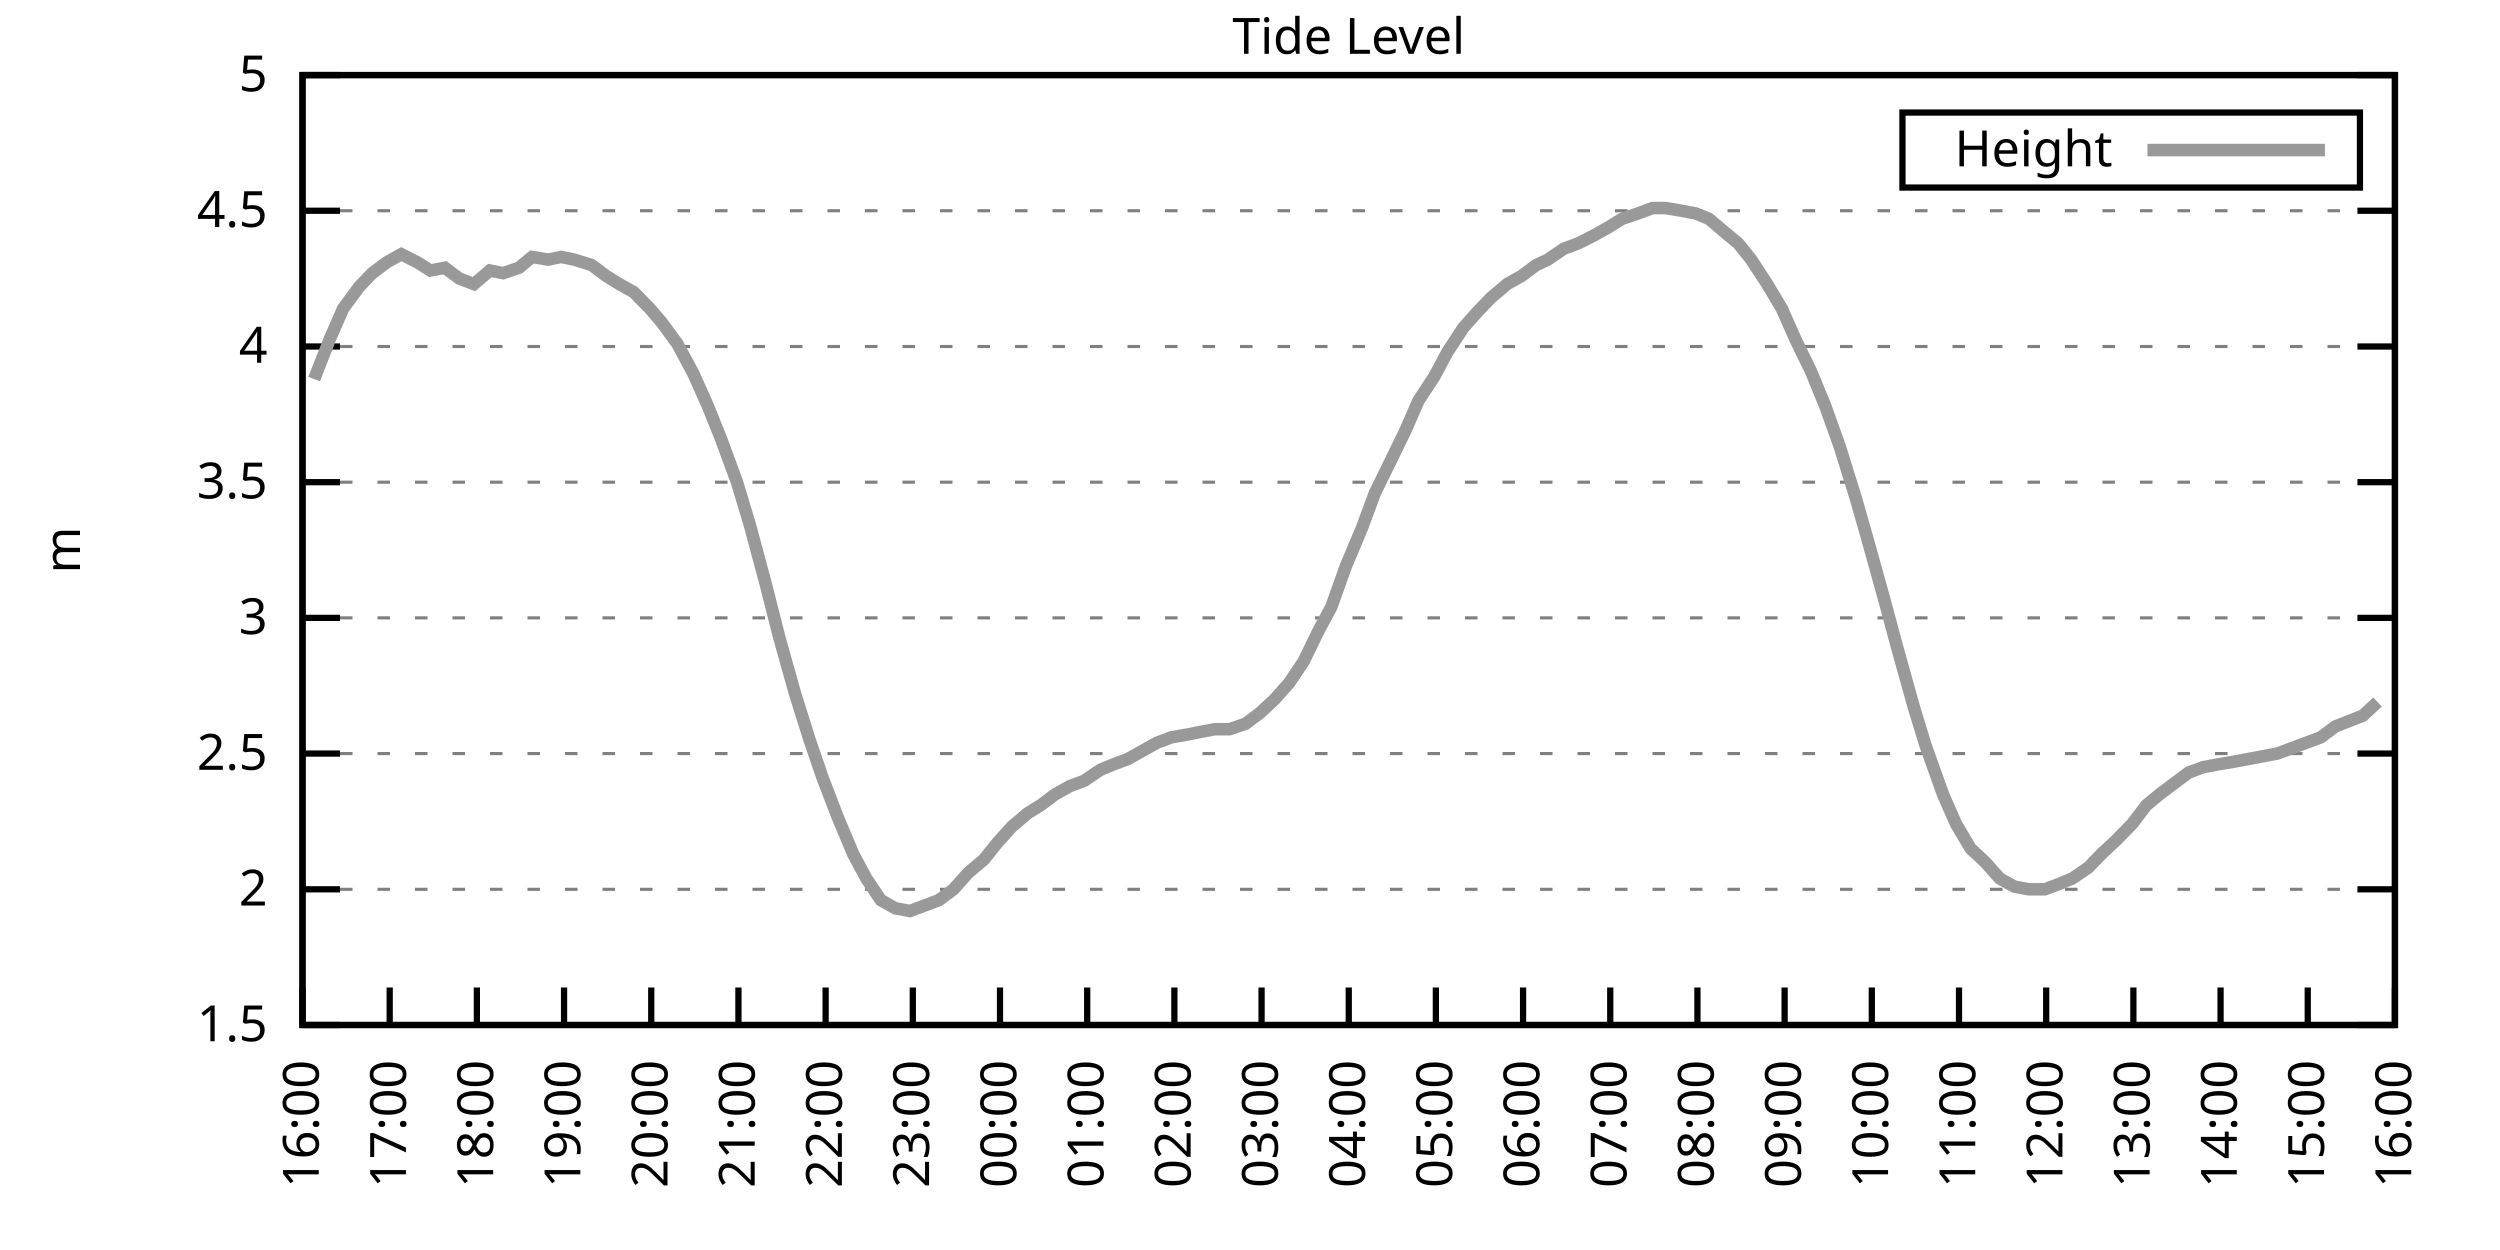
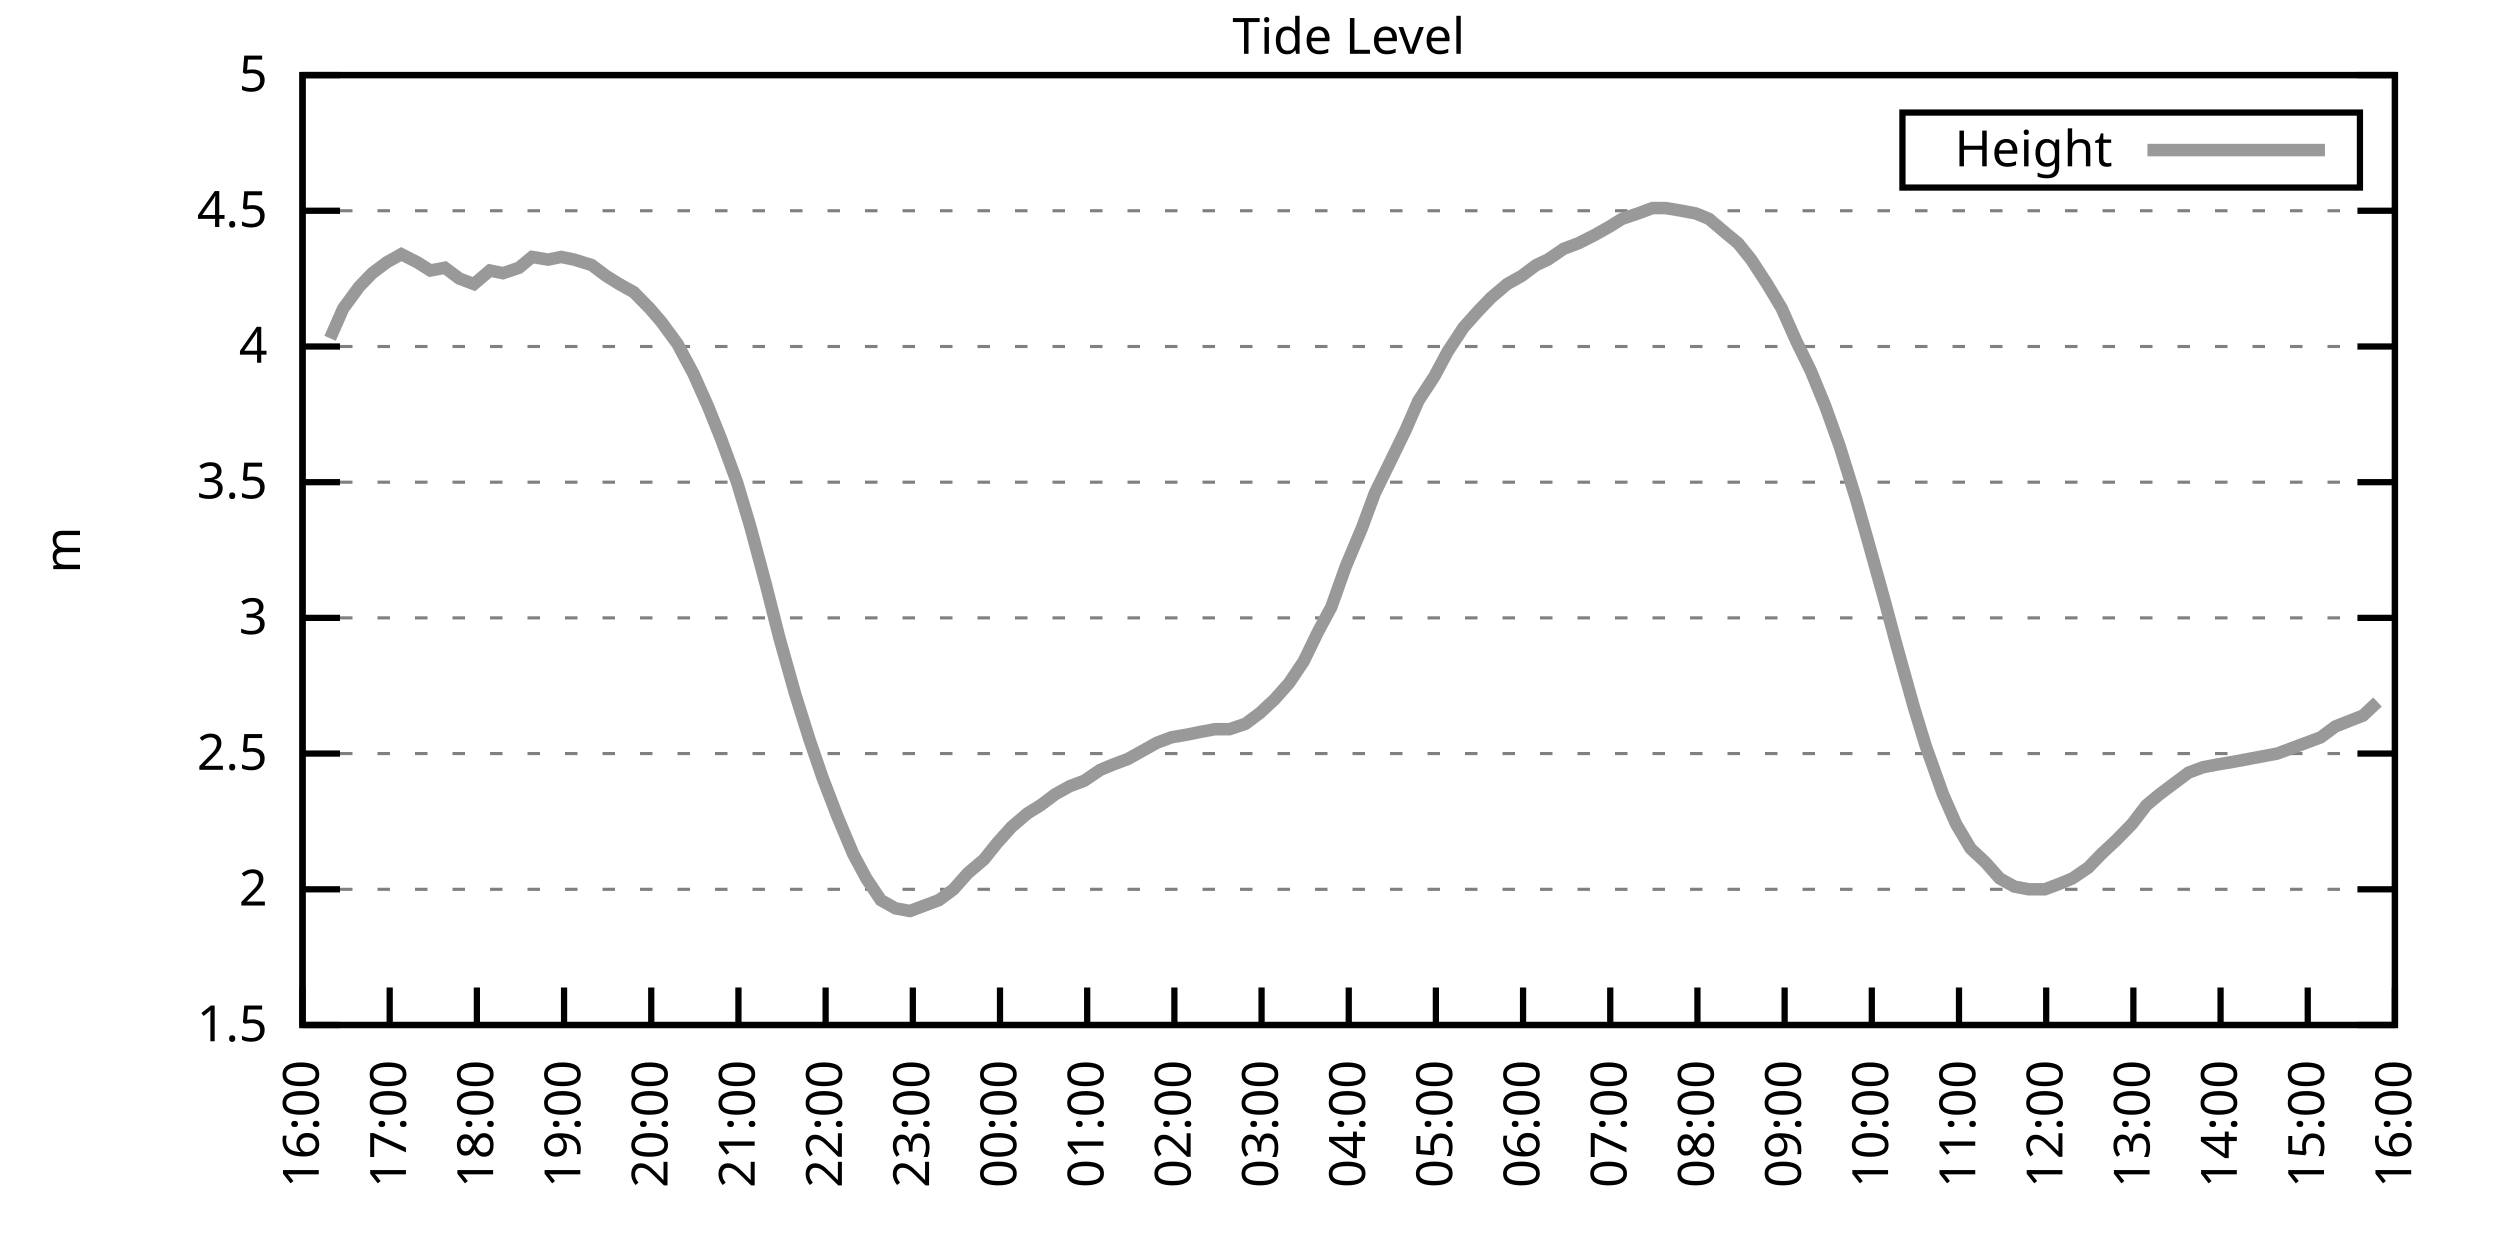
<svg xmlns="http://www.w3.org/2000/svg" xmlns:xlink="http://www.w3.org/1999/xlink" width="400" height="200" viewBox="0 0 400 200">
  <g id="gnuplot_canvas">
    <rect x="0" y="0" width="400" height="200" fill="none" />
    <defs>
      <circle id="gpDot" r="0.5" stroke-width="0.5" stroke="currentColor" />
      <path id="gpPt0" stroke-width="0.333" stroke="currentColor" d="M-1,0 h2 M0,-1 v2" />
      <path id="gpPt1" stroke-width="0.333" stroke="currentColor" d="M-1,-1 L1,1 M1,-1 L-1,1" />
      <path id="gpPt2" stroke-width="0.333" stroke="currentColor" d="M-1,0 L1,0 M0,-1 L0,1 M-1,-1 L1,1 M-1,1 L1,-1" />
      <rect id="gpPt3" stroke-width="0.333" stroke="currentColor" x="-1" y="-1" width="2" height="2" />
      <rect id="gpPt4" stroke-width="0.333" stroke="currentColor" fill="currentColor" x="-1" y="-1" width="2" height="2" />
      <circle id="gpPt5" stroke-width="0.333" stroke="currentColor" cx="0" cy="0" r="1" />
      <use xlink:href="#gpPt5" id="gpPt6" fill="currentColor" stroke="none" />
      <path id="gpPt7" stroke-width="0.333" stroke="currentColor" d="M0,-1.33 L-1.33,0.67 L1.33,0.67 z" />
      <use xlink:href="#gpPt7" id="gpPt8" fill="currentColor" stroke="none" />
      <use xlink:href="#gpPt7" id="gpPt9" stroke="currentColor" transform="rotate(180)" />
      <use xlink:href="#gpPt9" id="gpPt10" fill="currentColor" stroke="none" />
      <use xlink:href="#gpPt3" id="gpPt11" stroke="currentColor" transform="rotate(45)" />
      <use xlink:href="#gpPt11" id="gpPt12" fill="currentColor" stroke="none" />
      <path id="gpPt13" stroke-width="0.333" stroke="currentColor" d="M0,1.330 L1.265,0.411 L0.782,-1.067 L-0.782,-1.076 L-1.265,0.411 z" />
      <use xlink:href="#gpPt13" id="gpPt14" fill="currentColor" stroke="none" />
      <filter id="textbox" filterUnits="objectBoundingBox" x="0" y="0" height="1" width="1">
        <feFlood flood-color="white" flood-opacity="1" result="bgnd" />
        <feComposite in="SourceGraphic" in2="bgnd" operator="atop" />
      </filter>
      <filter id="greybox" filterUnits="objectBoundingBox" x="0" y="0" height="1" width="1">
        <feFlood flood-color="lightgrey" flood-opacity="1" result="grey" />
        <feComposite in="SourceGraphic" in2="grey" operator="atop" />
      </filter>
    </defs>
    <g fill="none" color="white" stroke="currentColor" stroke-width="1.00" stroke-linecap="butt" stroke-linejoin="miter">
</g>
    <g fill="none" color="black" stroke="currentColor" stroke-width="1.00" stroke-linecap="butt" stroke-linejoin="miter">
      <g stroke="none" shape-rendering="crispEdges">
        <polygon fill="rgb(255, 255, 255)" points="48.40,164.00 383.18,164.00 383.18,12.02 48.40,12.02 " />
      </g>
    </g>
    <g fill="none" color="black" stroke="currentColor" stroke-width="1.00" stroke-linecap="butt" stroke-linejoin="miter">
</g>
    <g fill="none" color="black" stroke="black" stroke-width="0.50" stroke-linecap="butt" stroke-linejoin="miter">
</g>
    <g fill="none" color="gray" stroke="currentColor" stroke-width="0.50" stroke-linecap="butt" stroke-linejoin="miter">
      <path stroke="gray" stroke-dasharray="2,4" class="gridline" d="M48.40,164.00 L383.19,164.00  " />
    </g>
    <g fill="none" color="gray" stroke="gray" stroke-width="1.00" stroke-linecap="butt" stroke-linejoin="miter">
</g>
    <g fill="none" color="black" stroke="currentColor" stroke-width="1.00" stroke-linecap="butt" stroke-linejoin="miter">
      <path stroke="black" d="M48.40,164.00 L54.40,164.00 M383.19,164.00 L377.19,164.00  " />
      <g transform="translate(42.80,166.60)" stroke="none" fill="black" font-family="Sans" font-size="8.00" text-anchor="end">
        <text>
          <tspan font-family="Sans"> 1.5</tspan>
        </text>
      </g>
    </g>
    <g fill="none" color="black" stroke="currentColor" stroke-width="1.00" stroke-linecap="butt" stroke-linejoin="miter">
</g>
    <g fill="none" color="black" stroke="black" stroke-width="0.50" stroke-linecap="butt" stroke-linejoin="miter">
</g>
    <g fill="none" color="gray" stroke="currentColor" stroke-width="0.50" stroke-linecap="butt" stroke-linejoin="miter">
      <path stroke="gray" stroke-dasharray="2,4" class="gridline" d="M48.40,142.29 L383.19,142.29  " />
    </g>
    <g fill="none" color="gray" stroke="gray" stroke-width="1.00" stroke-linecap="butt" stroke-linejoin="miter">
</g>
    <g fill="none" color="black" stroke="currentColor" stroke-width="1.00" stroke-linecap="butt" stroke-linejoin="miter">
      <path stroke="black" d="M48.40,142.29 L54.40,142.29 M383.19,142.29 L377.19,142.29  " />
      <g transform="translate(42.80,144.89)" stroke="none" fill="black" font-family="Sans" font-size="8.00" text-anchor="end">
        <text>
          <tspan font-family="Sans"> 2</tspan>
        </text>
      </g>
    </g>
    <g fill="none" color="black" stroke="currentColor" stroke-width="1.00" stroke-linecap="butt" stroke-linejoin="miter">
</g>
    <g fill="none" color="black" stroke="black" stroke-width="0.50" stroke-linecap="butt" stroke-linejoin="miter">
</g>
    <g fill="none" color="gray" stroke="currentColor" stroke-width="0.50" stroke-linecap="butt" stroke-linejoin="miter">
      <path stroke="gray" stroke-dasharray="2,4" class="gridline" d="M48.40,120.57 L383.19,120.57  " />
    </g>
    <g fill="none" color="gray" stroke="gray" stroke-width="1.00" stroke-linecap="butt" stroke-linejoin="miter">
</g>
    <g fill="none" color="black" stroke="currentColor" stroke-width="1.00" stroke-linecap="butt" stroke-linejoin="miter">
      <path stroke="black" d="M48.40,120.57 L54.40,120.57 M383.19,120.57 L377.19,120.57  " />
      <g transform="translate(42.80,123.17)" stroke="none" fill="black" font-family="Sans" font-size="8.00" text-anchor="end">
        <text>
          <tspan font-family="Sans"> 2.5</tspan>
        </text>
      </g>
    </g>
    <g fill="none" color="black" stroke="currentColor" stroke-width="1.00" stroke-linecap="butt" stroke-linejoin="miter">
</g>
    <g fill="none" color="black" stroke="black" stroke-width="0.50" stroke-linecap="butt" stroke-linejoin="miter">
</g>
    <g fill="none" color="gray" stroke="currentColor" stroke-width="0.50" stroke-linecap="butt" stroke-linejoin="miter">
      <path stroke="gray" stroke-dasharray="2,4" class="gridline" d="M48.40,98.86 L383.19,98.86  " />
    </g>
    <g fill="none" color="gray" stroke="gray" stroke-width="1.00" stroke-linecap="butt" stroke-linejoin="miter">
</g>
    <g fill="none" color="black" stroke="currentColor" stroke-width="1.00" stroke-linecap="butt" stroke-linejoin="miter">
      <path stroke="black" d="M48.40,98.86 L54.40,98.86 M383.19,98.86 L377.19,98.86  " />
      <g transform="translate(42.80,101.46)" stroke="none" fill="black" font-family="Sans" font-size="8.00" text-anchor="end">
        <text>
          <tspan font-family="Sans"> 3</tspan>
        </text>
      </g>
    </g>
    <g fill="none" color="black" stroke="currentColor" stroke-width="1.00" stroke-linecap="butt" stroke-linejoin="miter">
</g>
    <g fill="none" color="black" stroke="black" stroke-width="0.50" stroke-linecap="butt" stroke-linejoin="miter">
</g>
    <g fill="none" color="gray" stroke="currentColor" stroke-width="0.50" stroke-linecap="butt" stroke-linejoin="miter">
      <path stroke="gray" stroke-dasharray="2,4" class="gridline" d="M48.40,77.15 L383.19,77.15  " />
    </g>
    <g fill="none" color="gray" stroke="gray" stroke-width="1.00" stroke-linecap="butt" stroke-linejoin="miter">
</g>
    <g fill="none" color="black" stroke="currentColor" stroke-width="1.00" stroke-linecap="butt" stroke-linejoin="miter">
      <path stroke="black" d="M48.40,77.15 L54.40,77.15 M383.19,77.15 L377.19,77.15  " />
      <g transform="translate(42.80,79.75)" stroke="none" fill="black" font-family="Sans" font-size="8.00" text-anchor="end">
        <text>
          <tspan font-family="Sans"> 3.5</tspan>
        </text>
      </g>
    </g>
    <g fill="none" color="black" stroke="currentColor" stroke-width="1.00" stroke-linecap="butt" stroke-linejoin="miter">
</g>
    <g fill="none" color="black" stroke="black" stroke-width="0.50" stroke-linecap="butt" stroke-linejoin="miter">
</g>
    <g fill="none" color="gray" stroke="currentColor" stroke-width="0.50" stroke-linecap="butt" stroke-linejoin="miter">
      <path stroke="gray" stroke-dasharray="2,4" class="gridline" d="M48.40,55.44 L383.19,55.44  " />
    </g>
    <g fill="none" color="gray" stroke="gray" stroke-width="1.00" stroke-linecap="butt" stroke-linejoin="miter">
</g>
    <g fill="none" color="black" stroke="currentColor" stroke-width="1.00" stroke-linecap="butt" stroke-linejoin="miter">
      <path stroke="black" d="M48.40,55.44 L54.40,55.44 M383.19,55.44 L377.19,55.44  " />
      <g transform="translate(42.80,58.04)" stroke="none" fill="black" font-family="Sans" font-size="8.00" text-anchor="end">
        <text>
          <tspan font-family="Sans"> 4</tspan>
        </text>
      </g>
    </g>
    <g fill="none" color="black" stroke="currentColor" stroke-width="1.00" stroke-linecap="butt" stroke-linejoin="miter">
</g>
    <g fill="none" color="black" stroke="black" stroke-width="0.50" stroke-linecap="butt" stroke-linejoin="miter">
</g>
    <g fill="none" color="gray" stroke="currentColor" stroke-width="0.50" stroke-linecap="butt" stroke-linejoin="miter">
      <path stroke="gray" stroke-dasharray="2,4" class="gridline" d="M48.40,33.72 L383.19,33.72  " />
    </g>
    <g fill="none" color="gray" stroke="gray" stroke-width="1.00" stroke-linecap="butt" stroke-linejoin="miter">
</g>
    <g fill="none" color="black" stroke="currentColor" stroke-width="1.00" stroke-linecap="butt" stroke-linejoin="miter">
      <path stroke="black" d="M48.40,33.72 L54.40,33.72 M383.19,33.72 L377.19,33.72  " />
      <g transform="translate(42.80,36.32)" stroke="none" fill="black" font-family="Sans" font-size="8.00" text-anchor="end">
        <text>
          <tspan font-family="Sans"> 4.5</tspan>
        </text>
      </g>
    </g>
    <g fill="none" color="black" stroke="currentColor" stroke-width="1.00" stroke-linecap="butt" stroke-linejoin="miter">
</g>
    <g fill="none" color="black" stroke="black" stroke-width="0.50" stroke-linecap="butt" stroke-linejoin="miter">
</g>
    <g fill="none" color="gray" stroke="currentColor" stroke-width="0.50" stroke-linecap="butt" stroke-linejoin="miter">
      <path stroke="gray" stroke-dasharray="2,4" class="gridline" d="M48.40,12.01 L383.19,12.01  " />
    </g>
    <g fill="none" color="gray" stroke="gray" stroke-width="1.00" stroke-linecap="butt" stroke-linejoin="miter">
</g>
    <g fill="none" color="black" stroke="currentColor" stroke-width="1.00" stroke-linecap="butt" stroke-linejoin="miter">
      <path stroke="black" d="M48.40,12.01 L54.40,12.01 M383.19,12.01 L377.19,12.01  " />
      <g transform="translate(42.80,14.61)" stroke="none" fill="black" font-family="Sans" font-size="8.00" text-anchor="end">
        <text>
          <tspan font-family="Sans"> 5</tspan>
        </text>
      </g>
    </g>
    <g fill="none" color="black" stroke="currentColor" stroke-width="1.00" stroke-linecap="butt" stroke-linejoin="miter">
      <path stroke="black" d="M48.40,164.00 L48.40,158.00  " />
      <g transform="translate(51.00,169.60) rotate(270.00)" stroke="none" fill="black" font-family="Sans" font-size="8.00" text-anchor="end">
        <text>
          <tspan font-family="Sans">16:00</tspan>
        </text>
      </g>
    </g>
    <g fill="none" color="black" stroke="currentColor" stroke-width="1.00" stroke-linecap="butt" stroke-linejoin="miter">
      <path stroke="black" d="M62.35,164.00 L62.35,158.00  " />
      <g transform="translate(64.95,169.60) rotate(270.00)" stroke="none" fill="black" font-family="Sans" font-size="8.00" text-anchor="end">
        <text>
          <tspan font-family="Sans">17:00</tspan>
        </text>
      </g>
    </g>
    <g fill="none" color="black" stroke="currentColor" stroke-width="1.00" stroke-linecap="butt" stroke-linejoin="miter">
      <path stroke="black" d="M76.30,164.00 L76.30,158.00  " />
      <g transform="translate(78.90,169.60) rotate(270.00)" stroke="none" fill="black" font-family="Sans" font-size="8.00" text-anchor="end">
        <text>
          <tspan font-family="Sans">18:00</tspan>
        </text>
      </g>
    </g>
    <g fill="none" color="black" stroke="currentColor" stroke-width="1.00" stroke-linecap="butt" stroke-linejoin="miter">
      <path stroke="black" d="M90.25,164.00 L90.25,158.00  " />
      <g transform="translate(92.85,169.60) rotate(270.00)" stroke="none" fill="black" font-family="Sans" font-size="8.00" text-anchor="end">
        <text>
          <tspan font-family="Sans">19:00</tspan>
        </text>
      </g>
    </g>
    <g fill="none" color="black" stroke="currentColor" stroke-width="1.00" stroke-linecap="butt" stroke-linejoin="miter">
      <path stroke="black" d="M104.20,164.00 L104.20,158.00  " />
      <g transform="translate(106.80,169.60) rotate(270.00)" stroke="none" fill="black" font-family="Sans" font-size="8.00" text-anchor="end">
        <text>
          <tspan font-family="Sans">20:00</tspan>
        </text>
      </g>
    </g>
    <g fill="none" color="black" stroke="currentColor" stroke-width="1.00" stroke-linecap="butt" stroke-linejoin="miter">
      <path stroke="black" d="M118.15,164.00 L118.15,158.00  " />
      <g transform="translate(120.75,169.60) rotate(270.00)" stroke="none" fill="black" font-family="Sans" font-size="8.00" text-anchor="end">
        <text>
          <tspan font-family="Sans">21:00</tspan>
        </text>
      </g>
    </g>
    <g fill="none" color="black" stroke="currentColor" stroke-width="1.00" stroke-linecap="butt" stroke-linejoin="miter">
      <path stroke="black" d="M132.10,164.00 L132.10,158.00  " />
      <g transform="translate(134.70,169.60) rotate(270.00)" stroke="none" fill="black" font-family="Sans" font-size="8.00" text-anchor="end">
        <text>
          <tspan font-family="Sans">22:00</tspan>
        </text>
      </g>
    </g>
    <g fill="none" color="black" stroke="currentColor" stroke-width="1.00" stroke-linecap="butt" stroke-linejoin="miter">
      <path stroke="black" d="M146.05,164.00 L146.05,158.00  " />
      <g transform="translate(148.65,169.60) rotate(270.00)" stroke="none" fill="black" font-family="Sans" font-size="8.00" text-anchor="end">
        <text>
          <tspan font-family="Sans">23:00</tspan>
        </text>
      </g>
    </g>
    <g fill="none" color="black" stroke="currentColor" stroke-width="1.00" stroke-linecap="butt" stroke-linejoin="miter">
      <path stroke="black" d="M160.00,164.00 L160.00,158.00  " />
      <g transform="translate(162.60,169.60) rotate(270.00)" stroke="none" fill="black" font-family="Sans" font-size="8.00" text-anchor="end">
        <text>
          <tspan font-family="Sans">00:00</tspan>
        </text>
      </g>
    </g>
    <g fill="none" color="black" stroke="currentColor" stroke-width="1.00" stroke-linecap="butt" stroke-linejoin="miter">
      <path stroke="black" d="M173.95,164.00 L173.95,158.00  " />
      <g transform="translate(176.55,169.60) rotate(270.00)" stroke="none" fill="black" font-family="Sans" font-size="8.00" text-anchor="end">
        <text>
          <tspan font-family="Sans">01:00</tspan>
        </text>
      </g>
    </g>
    <g fill="none" color="black" stroke="currentColor" stroke-width="1.00" stroke-linecap="butt" stroke-linejoin="miter">
      <path stroke="black" d="M187.90,164.00 L187.90,158.00  " />
      <g transform="translate(190.50,169.60) rotate(270.00)" stroke="none" fill="black" font-family="Sans" font-size="8.00" text-anchor="end">
        <text>
          <tspan font-family="Sans">02:00</tspan>
        </text>
      </g>
    </g>
    <g fill="none" color="black" stroke="currentColor" stroke-width="1.00" stroke-linecap="butt" stroke-linejoin="miter">
      <path stroke="black" d="M201.85,164.00 L201.85,158.00  " />
      <g transform="translate(204.45,169.60) rotate(270.00)" stroke="none" fill="black" font-family="Sans" font-size="8.00" text-anchor="end">
        <text>
          <tspan font-family="Sans">03:00</tspan>
        </text>
      </g>
    </g>
    <g fill="none" color="black" stroke="currentColor" stroke-width="1.00" stroke-linecap="butt" stroke-linejoin="miter">
      <path stroke="black" d="M215.80,164.00 L215.80,158.00  " />
      <g transform="translate(218.40,169.60) rotate(270.00)" stroke="none" fill="black" font-family="Sans" font-size="8.00" text-anchor="end">
        <text>
          <tspan font-family="Sans">04:00</tspan>
        </text>
      </g>
    </g>
    <g fill="none" color="black" stroke="currentColor" stroke-width="1.00" stroke-linecap="butt" stroke-linejoin="miter">
      <path stroke="black" d="M229.74,164.00 L229.74,158.00  " />
      <g transform="translate(232.34,169.60) rotate(270.00)" stroke="none" fill="black" font-family="Sans" font-size="8.00" text-anchor="end">
        <text>
          <tspan font-family="Sans">05:00</tspan>
        </text>
      </g>
    </g>
    <g fill="none" color="black" stroke="currentColor" stroke-width="1.00" stroke-linecap="butt" stroke-linejoin="miter">
      <path stroke="black" d="M243.69,164.00 L243.69,158.00  " />
      <g transform="translate(246.29,169.60) rotate(270.00)" stroke="none" fill="black" font-family="Sans" font-size="8.00" text-anchor="end">
        <text>
          <tspan font-family="Sans">06:00</tspan>
        </text>
      </g>
    </g>
    <g fill="none" color="black" stroke="currentColor" stroke-width="1.00" stroke-linecap="butt" stroke-linejoin="miter">
      <path stroke="black" d="M257.64,164.00 L257.64,158.00  " />
      <g transform="translate(260.24,169.60) rotate(270.00)" stroke="none" fill="black" font-family="Sans" font-size="8.00" text-anchor="end">
        <text>
          <tspan font-family="Sans">07:00</tspan>
        </text>
      </g>
    </g>
    <g fill="none" color="black" stroke="currentColor" stroke-width="1.00" stroke-linecap="butt" stroke-linejoin="miter">
      <path stroke="black" d="M271.59,164.00 L271.59,158.00  " />
      <g transform="translate(274.19,169.60) rotate(270.00)" stroke="none" fill="black" font-family="Sans" font-size="8.00" text-anchor="end">
        <text>
          <tspan font-family="Sans">08:00</tspan>
        </text>
      </g>
    </g>
    <g fill="none" color="black" stroke="currentColor" stroke-width="1.00" stroke-linecap="butt" stroke-linejoin="miter">
      <path stroke="black" d="M285.54,164.00 L285.54,158.00  " />
      <g transform="translate(288.14,169.60) rotate(270.00)" stroke="none" fill="black" font-family="Sans" font-size="8.00" text-anchor="end">
        <text>
          <tspan font-family="Sans">09:00</tspan>
        </text>
      </g>
    </g>
    <g fill="none" color="black" stroke="currentColor" stroke-width="1.00" stroke-linecap="butt" stroke-linejoin="miter">
      <path stroke="black" d="M299.49,164.00 L299.49,158.00  " />
      <g transform="translate(302.09,169.60) rotate(270.00)" stroke="none" fill="black" font-family="Sans" font-size="8.00" text-anchor="end">
        <text>
          <tspan font-family="Sans">10:00</tspan>
        </text>
      </g>
    </g>
    <g fill="none" color="black" stroke="currentColor" stroke-width="1.00" stroke-linecap="butt" stroke-linejoin="miter">
      <path stroke="black" d="M313.44,164.00 L313.44,158.00  " />
      <g transform="translate(316.04,169.60) rotate(270.00)" stroke="none" fill="black" font-family="Sans" font-size="8.00" text-anchor="end">
        <text>
          <tspan font-family="Sans">11:00</tspan>
        </text>
      </g>
    </g>
    <g fill="none" color="black" stroke="currentColor" stroke-width="1.00" stroke-linecap="butt" stroke-linejoin="miter">
      <path stroke="black" d="M327.39,164.00 L327.39,158.00  " />
      <g transform="translate(329.99,169.60) rotate(270.00)" stroke="none" fill="black" font-family="Sans" font-size="8.00" text-anchor="end">
        <text>
          <tspan font-family="Sans">12:00</tspan>
        </text>
      </g>
    </g>
    <g fill="none" color="black" stroke="currentColor" stroke-width="1.00" stroke-linecap="butt" stroke-linejoin="miter">
      <path stroke="black" d="M341.34,164.00 L341.34,158.00  " />
      <g transform="translate(343.94,169.60) rotate(270.00)" stroke="none" fill="black" font-family="Sans" font-size="8.00" text-anchor="end">
        <text>
          <tspan font-family="Sans">13:00</tspan>
        </text>
      </g>
    </g>
    <g fill="none" color="black" stroke="currentColor" stroke-width="1.00" stroke-linecap="butt" stroke-linejoin="miter">
      <path stroke="black" d="M355.29,164.00 L355.29,158.00  " />
      <g transform="translate(357.89,169.60) rotate(270.00)" stroke="none" fill="black" font-family="Sans" font-size="8.00" text-anchor="end">
        <text>
          <tspan font-family="Sans">14:00</tspan>
        </text>
      </g>
    </g>
    <g fill="none" color="black" stroke="currentColor" stroke-width="1.00" stroke-linecap="butt" stroke-linejoin="miter">
      <path stroke="black" d="M369.24,164.00 L369.24,158.00  " />
      <g transform="translate(371.84,169.60) rotate(270.00)" stroke="none" fill="black" font-family="Sans" font-size="8.00" text-anchor="end">
        <text>
          <tspan font-family="Sans">15:00</tspan>
        </text>
      </g>
    </g>
    <g fill="none" color="black" stroke="currentColor" stroke-width="1.00" stroke-linecap="butt" stroke-linejoin="miter">
      <path stroke="black" d="M383.19,164.00 L383.19,158.00  " />
      <g transform="translate(385.79,169.60) rotate(270.00)" stroke="none" fill="black" font-family="Sans" font-size="8.00" text-anchor="end">
        <text>
          <tspan font-family="Sans">16:00</tspan>
        </text>
      </g>
    </g>
    <g fill="none" color="black" stroke="currentColor" stroke-width="1.00" stroke-linecap="butt" stroke-linejoin="miter">
</g>
    <g fill="none" color="black" stroke="currentColor" stroke-width="1.00" stroke-linecap="butt" stroke-linejoin="miter">
      <path stroke="black" d="M48.40,12.01 L48.40,164.00 L383.19,164.00 L383.19,12.01 L48.40,12.01 Z  " />
    </g>
    <g fill="none" color="black" stroke="currentColor" stroke-width="1.00" stroke-linecap="butt" stroke-linejoin="miter">
</g>
    <g fill="none" color="black" stroke="currentColor" stroke-width="1.00" stroke-linecap="butt" stroke-linejoin="miter">
      <path stroke="black" d="M304.39,30.01 L304.39,18.01 L377.59,18.01 L377.59,30.01 L304.39,30.01 Z  " />
    </g>
    <g id="Tide_level_plot_1">
      <g fill="none" color="white" stroke="black" stroke-width="2.00" stroke-linecap="butt" stroke-linejoin="miter">
</g>
      <g fill="none" color="black" stroke="currentColor" stroke-width="2.00" stroke-linecap="butt" stroke-linejoin="miter">
        <g transform="translate(337.99,26.61)" stroke="none" fill="black" font-family="Sans" font-size="8.00" text-anchor="end">
          <text>
            <tspan font-family="Sans">Height</tspan>
          </text>
        </g>
      </g>
      <g fill="none" color="black" stroke="currentColor" stroke-width="2.00" stroke-linecap="butt" stroke-linejoin="miter">
-         <path stroke="rgb(153, 153, 153)" d="M343.59,24.01 L371.99,24.01 M50.26,60.65 L52.82,54.13 L54.91,49.36 L57.47,45.88 L59.56,43.71 L61.88,41.97   L64.21,40.67 L66.77,41.97 L68.86,43.28 L71.18,42.84 L73.51,44.58 L75.83,45.45 L78.39,43.28 L80.48,43.71   L83.04,42.84 L85.13,41.11 L87.69,41.54 L89.78,41.11 L91.88,41.54 L94.67,42.41 L96.99,44.15 L99.08,45.45   L101.41,46.75 L103.97,49.36 L105.83,51.53 L108.38,55.00 L110.94,59.78 L113.27,64.99 L115.36,70.20 L117.92,77.15   L120.01,84.10 L122.57,93.65 L124.66,101.90 L127.22,111.02 L129.54,118.40 L131.63,124.48 L133.96,130.56 L136.51,136.64   L138.61,140.55 L140.93,144.02 L143.26,145.33 L145.58,145.76 L147.91,144.89 L150.23,144.02 L152.56,142.29 L154.88,139.68   L157.44,137.51 L159.53,134.90 L161.86,132.30 L164.41,130.13 L166.51,128.83 L168.83,127.09 L171.16,125.79 L173.48,124.92   L176.04,123.18 L178.13,122.31 L180.46,121.44 L182.78,120.14 L185.11,118.84 L187.43,117.97 L189.99,117.53 L192.08,117.10   L194.41,116.67 L196.73,116.67 L199.29,115.80 L201.61,114.06 L203.94,111.89 L206.26,109.28 L208.59,105.81 L210.91,101.03   L213.01,97.12 L215.33,90.61 L217.89,84.53 L219.98,78.89 L222.54,73.67 L224.86,68.90 L226.95,64.12 L229.51,60.21   L231.60,56.30 L234.16,52.40 L236.49,49.79 L238.58,47.62 L241.14,45.45 L243.46,44.15 L245.79,42.41 L247.65,41.54   L250.20,39.80 L252.53,38.93 L255.09,37.63 L257.41,36.33 L259.50,35.03 L262.06,34.16 L264.39,33.29 L266.48,33.29   L269.04,33.72 L271.36,34.16 L273.45,35.03 L276.01,37.20 L278.10,38.93 L280.20,41.54 L282.75,45.45 L285.08,49.36   L287.40,54.57 L289.73,59.34 L292.05,64.99 L294.38,71.50 L296.94,79.75 L298.80,86.27 L301.58,96.26 L303.44,103.20   L306.23,113.19 L308.09,119.27 L310.88,127.09 L312.98,131.86 L315.30,135.77 L317.63,137.94 L319.95,140.55 L322.28,141.85   L324.60,142.29 L327.16,142.29 L329.48,141.42 L331.58,140.55 L334.13,138.81 L336.23,136.64 L338.55,134.47 L341.11,131.86   L343.43,128.83 L345.53,127.09 L347.85,125.35 L350.18,123.61 L352.50,122.75 L354.83,122.31 L357.38,121.88 L364.36,120.57   L371.33,117.97 L373.66,116.23 L378.08,114.49 L380.40,112.32  " />
+         <path stroke="rgb(153, 153, 153)" d="M343.59,24.01 L371.99,24.01 M52.82,54.13 L54.91,49.36 L57.47,45.88 L59.56,43.71 L61.88,41.97 L64.21,40.67   L66.77,41.97 L68.86,43.28 L71.18,42.84 L73.51,44.58 L75.83,45.45 L78.39,43.28 L80.48,43.71 L83.04,42.84   L85.13,41.11 L87.69,41.54 L89.78,41.11 L91.88,41.54 L94.67,42.41 L96.99,44.15 L99.08,45.45 L101.41,46.75   L103.97,49.36 L105.83,51.53 L108.38,55.00 L110.94,59.78 L113.27,64.99 L115.36,70.20 L117.92,77.15 L120.01,84.10   L122.57,93.65 L124.66,101.90 L127.22,111.02 L129.54,118.40 L131.63,124.48 L133.96,130.56 L136.51,136.64 L138.61,140.55   L140.93,144.02 L143.26,145.33 L145.58,145.76 L147.91,144.89 L150.23,144.02 L152.56,142.29 L154.88,139.68 L157.44,137.51   L159.53,134.90 L161.86,132.30 L164.41,130.13 L166.51,128.83 L168.83,127.09 L171.16,125.79 L173.48,124.92 L176.04,123.18   L178.13,122.31 L180.46,121.44 L182.78,120.14 L185.11,118.84 L187.43,117.97 L189.99,117.53 L192.08,117.10 L194.41,116.67   L196.73,116.67 L199.29,115.80 L201.61,114.06 L203.94,111.89 L206.26,109.28 L208.59,105.81 L210.91,101.03 L213.01,97.12   L215.33,90.61 L217.89,84.53 L219.98,78.89 L222.54,73.67 L224.86,68.90 L226.95,64.12 L229.51,60.21 L231.60,56.30   L234.16,52.40 L236.49,49.79 L238.58,47.62 L241.14,45.45 L243.46,44.15 L245.79,42.41 L247.65,41.54 L250.20,39.80   L252.53,38.93 L255.09,37.63 L257.41,36.33 L259.50,35.03 L262.06,34.16 L264.39,33.29 L266.48,33.29 L269.04,33.72   L271.36,34.16 L273.45,35.03 L276.01,37.20 L278.10,38.93 L280.20,41.54 L282.75,45.45 L285.08,49.36 L287.40,54.57   L289.73,59.34 L292.05,64.99 L294.38,71.50 L296.94,79.75 L298.80,86.27 L301.58,96.26 L303.44,103.20 L306.23,113.19   L308.09,119.27 L310.88,127.09 L312.98,131.86 L315.30,135.77 L317.63,137.94 L319.95,140.55 L322.28,141.85 L324.60,142.29   L327.16,142.29 L329.48,141.42 L331.58,140.55 L334.13,138.81 L336.23,136.64 L338.55,134.47 L341.11,131.86 L343.43,128.83   L345.53,127.09 L347.85,125.35 L350.18,123.61 L352.50,122.75 L354.83,122.31 L357.38,121.88 L364.36,120.57 L371.33,117.97   L373.66,116.23 L378.08,114.49 L380.40,112.32  " />
      </g>
    </g>
    <g fill="none" color="black" stroke="currentColor" stroke-width="2.00" stroke-linecap="butt" stroke-linejoin="miter">
</g>
    <g fill="none" color="black" stroke="black" stroke-width="1.00" stroke-linecap="butt" stroke-linejoin="miter">
</g>
    <g fill="none" color="black" stroke="currentColor" stroke-width="1.00" stroke-linecap="butt" stroke-linejoin="miter">
      <path stroke="black" d="M48.40,12.01 L48.40,164.00 L383.19,164.00 L383.19,12.01 L48.40,12.01 Z  " />
      <g transform="translate(12.80,88.01) rotate(270.00)" stroke="none" fill="black" font-family="Sans" font-size="8.00" text-anchor="middle">
        <text>
          <tspan font-family="Sans">m</tspan>
        </text>
      </g>
    </g>
    <g fill="none" color="black" stroke="currentColor" stroke-width="1.00" stroke-linecap="butt" stroke-linejoin="miter">
</g>
    <g fill="none" color="black" stroke="currentColor" stroke-width="1.00" stroke-linecap="butt" stroke-linejoin="miter">
      <g transform="translate(215.79,8.61)" stroke="none" fill="black" font-family="Sans" font-size="8.00" text-anchor="middle">
        <text>
          <tspan font-family="Sans">Tide Level</tspan>
        </text>
      </g>
    </g>
    <g fill="none" color="black" stroke="currentColor" stroke-width="1.00" stroke-linecap="butt" stroke-linejoin="miter">
</g>
  </g>
</svg>
